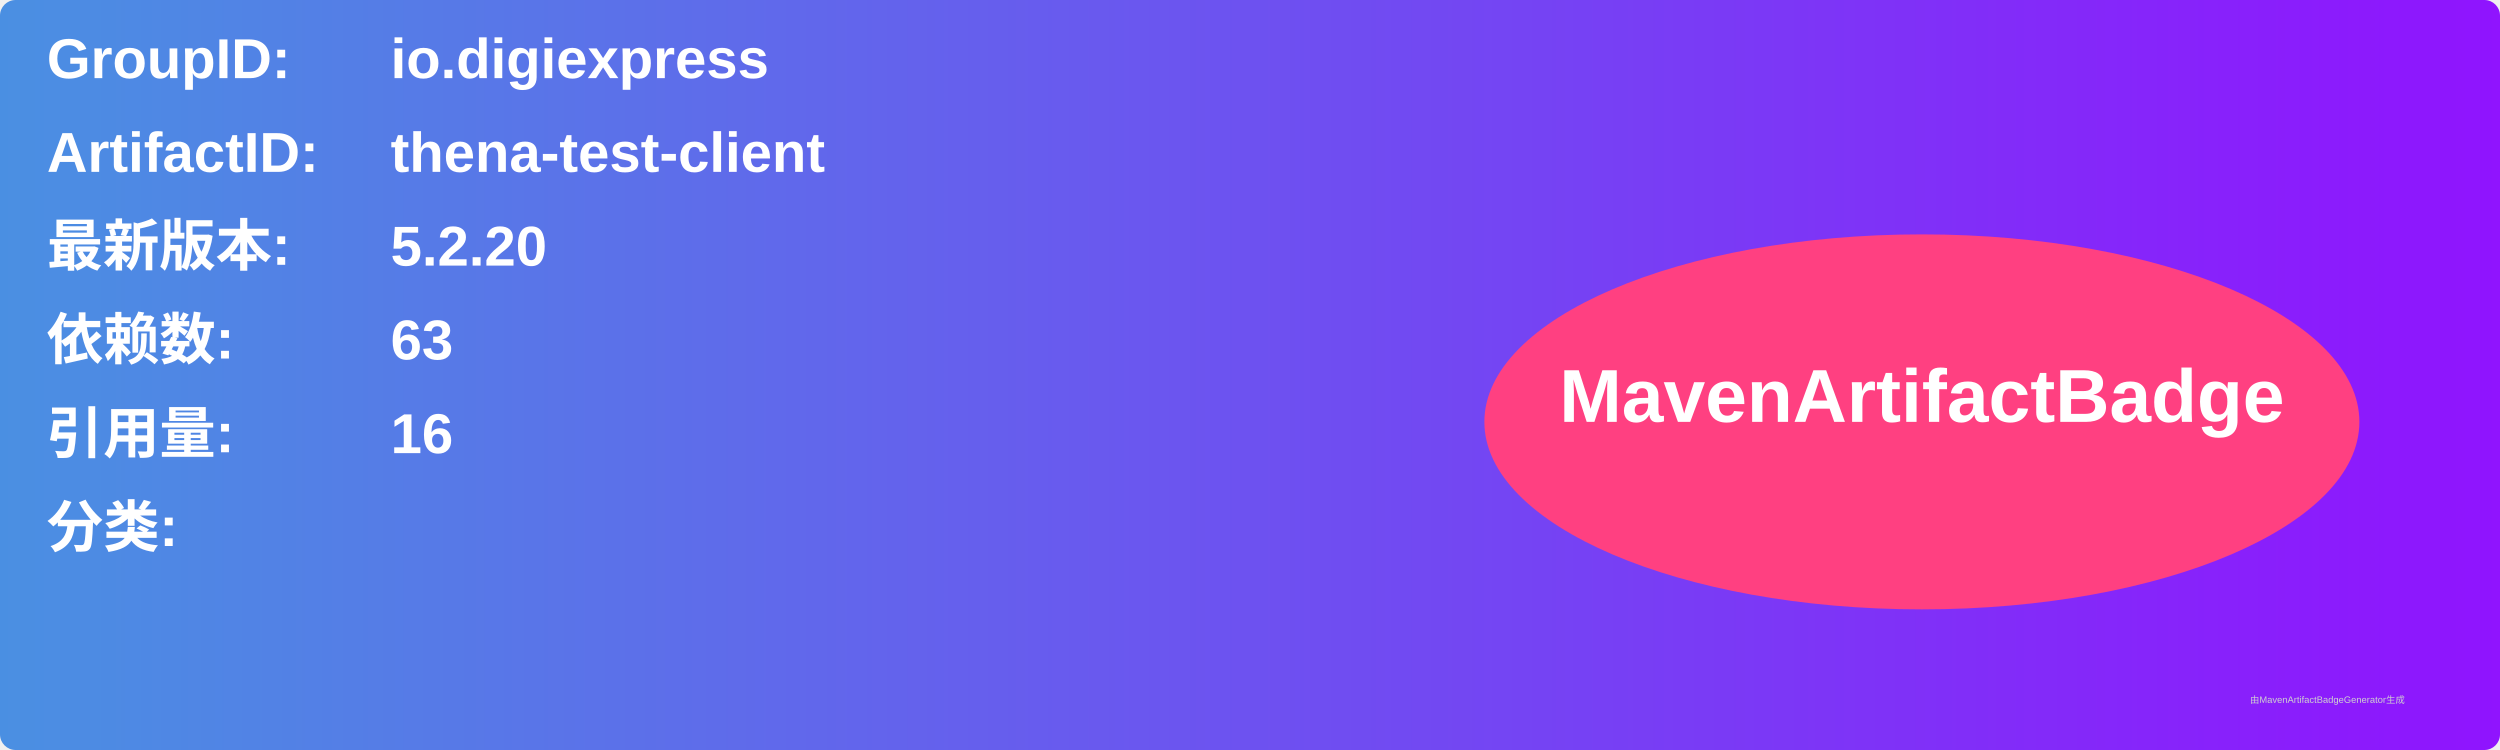
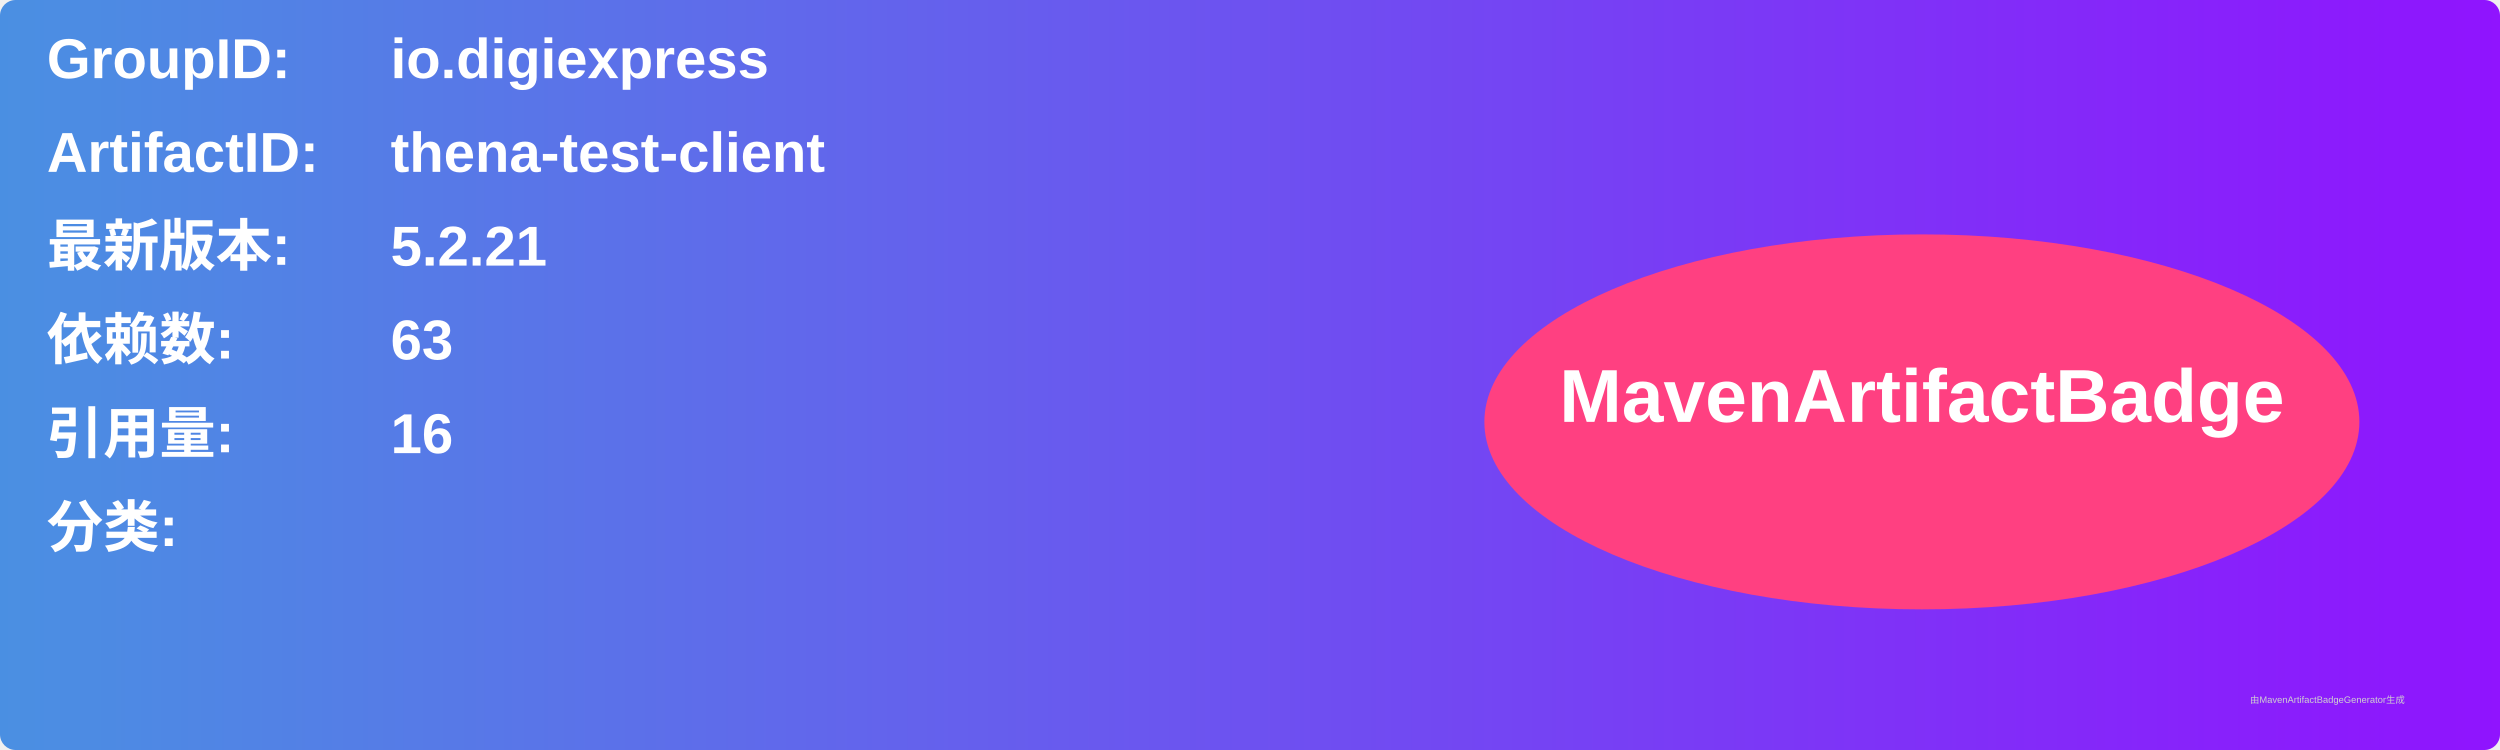
<svg xmlns="http://www.w3.org/2000/svg" width="800" height="240" viewBox="0 0 800 240">
  <linearGradient id="grad" x1="0%" y1="0%" x2="100%" y2="0%">
    <stop offset="0%" stop-color="#4a90e2" />
    <stop offset="100%" stop-color="#9013fe" />
  </linearGradient>
  <rect width="100%" height="100%" rx="5" ry="5" fill="url(#grad)" />
  <g transform="translate(15, 15)">
    <text x="0" y="10" font-family="Arial" font-size="18" fill="white" font-weight="bold" width="260">GroupID:</text>
    <text x="110" y="10" font-family="Arial" font-size="18" fill="white" font-weight="bold" width="460">io.digiexpress</text>
    <text x="0" y="40" font-family="Arial" font-size="18" fill="white" font-weight="bold" width="260">ArtifactID:</text>
    <text x="110" y="40" font-family="Arial" font-size="18" fill="white" font-weight="bold" width="460">thena-test-client</text>
    <text x="0" y="70" font-family="Arial" font-size="18" fill="white" font-weight="bold">最新版本:</text>
    <text x="110" y="70" font-family="Arial" font-size="18" fill="white" font-weight="bold">
-       <tspan font-weight="bold">5.2.20</tspan>
+       <tspan font-weight="bold">5.2.21</tspan>
    </text>
    <text x="0" y="100" font-family="Arial" font-size="18" fill="white" font-weight="bold">依赖数: </text>
    <text x="110" y="100" font-family="Arial" font-size="18" fill="white">
      <tspan font-weight="bold">63</tspan>
    </text>
    <text x="0" y="130" font-family="Arial" font-size="18" fill="white" font-weight="bold">引用量: </text>
    <text x="110" y="130" font-family="Arial" font-size="18" fill="white">
      <tspan font-weight="bold">16</tspan>
    </text>
    <text x="0" y="160" font-family="Arial" font-size="18" fill="white" font-weight="bold">分类:</text>
    <text x="10" y="190" font-family="Arial" font-size="10" fill="white">
      <tspan font-weight="bold" />
    </text>
    <ellipse cx="600" cy="120" rx="140" ry="60" fill="#ff4081" />
    <text x="600" y="120" text-anchor="middle" font-family="Arial" font-size="24" fill="white" font-weight="bold">MavenArtifactBadge</text>
  </g>
  <text x="720" y="225" font-family="Arial" font-size="3" fill="#d0d0d0">由MavenArtifactBadgeGenerator生成</text>
</svg>
